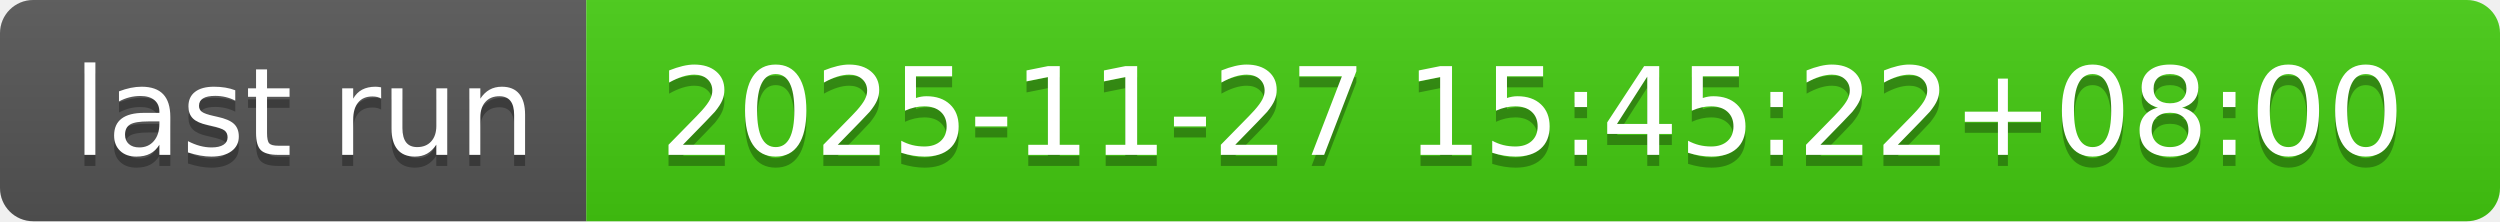
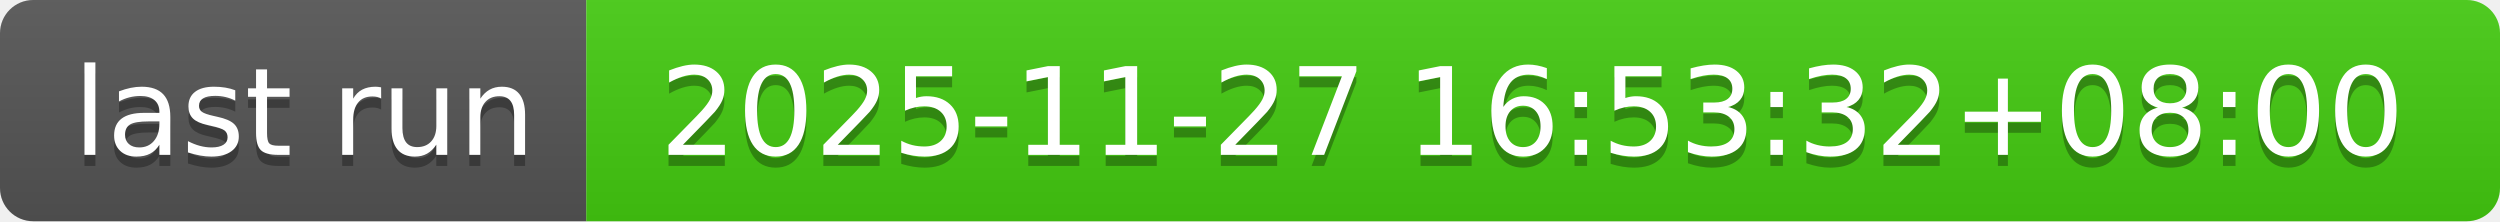
- <svg xmlns="http://www.w3.org/2000/svg" width="226" height="20" role="img" aria-label="last run: 2025-11-27 15:45:22+08:00">
+ <svg xmlns="http://www.w3.org/2000/svg" width="226" height="20" role="img" aria-label="last run: 2025-11-27 16:53:32+08:00">
  <linearGradient id="s" x2="0" y2="100%">
    <stop offset="0" stop-color="#bbb" stop-opacity=".1" />
    <stop offset="1" stop-opacity=".1" />
  </linearGradient>
  <clipPath id="r">
    <rect width="226" height="20" rx="3" fill="#fff" />
  </clipPath>
  <g clip-path="url(#r)">
    <rect width="53" height="20" fill="#555" />
    <rect x="53" width="173" height="20" fill="#4c1" />
    <rect width="226" height="20" fill="url(#s)" />
  </g>
  <g fill="#fff" text-anchor="middle" font-family="Verdana,Geneva,DejaVu Sans,sans-serif" text-rendering="geometricPrecision" font-size="110">
    <text aria-hidden="true" x="275" y="150" fill="#010101" fill-opacity=".3" transform="scale(.1)" textLength="430">last run</text>
    <text x="275" y="140" transform="scale(.1)" fill="#fff" textLength="430">last run</text>
-     <text aria-hidden="true" x="1385" y="150" fill="#010101" fill-opacity=".3" transform="scale(.1)" textLength="1630">2025-11-27 15:45:22+08:00</text>
-     <text x="1385" y="140" transform="scale(.1)" fill="#fff" textLength="1630">2025-11-27 15:45:22+08:00</text>
+     <text aria-hidden="true" x="1385" y="150" fill="#010101" fill-opacity=".3" transform="scale(.1)" textLength="1630">2025-11-27 16:53:32+08:00</text>
+     <text x="1385" y="140" transform="scale(.1)" fill="#fff" textLength="1630">2025-11-27 16:53:32+08:00</text>
  </g>
</svg>
